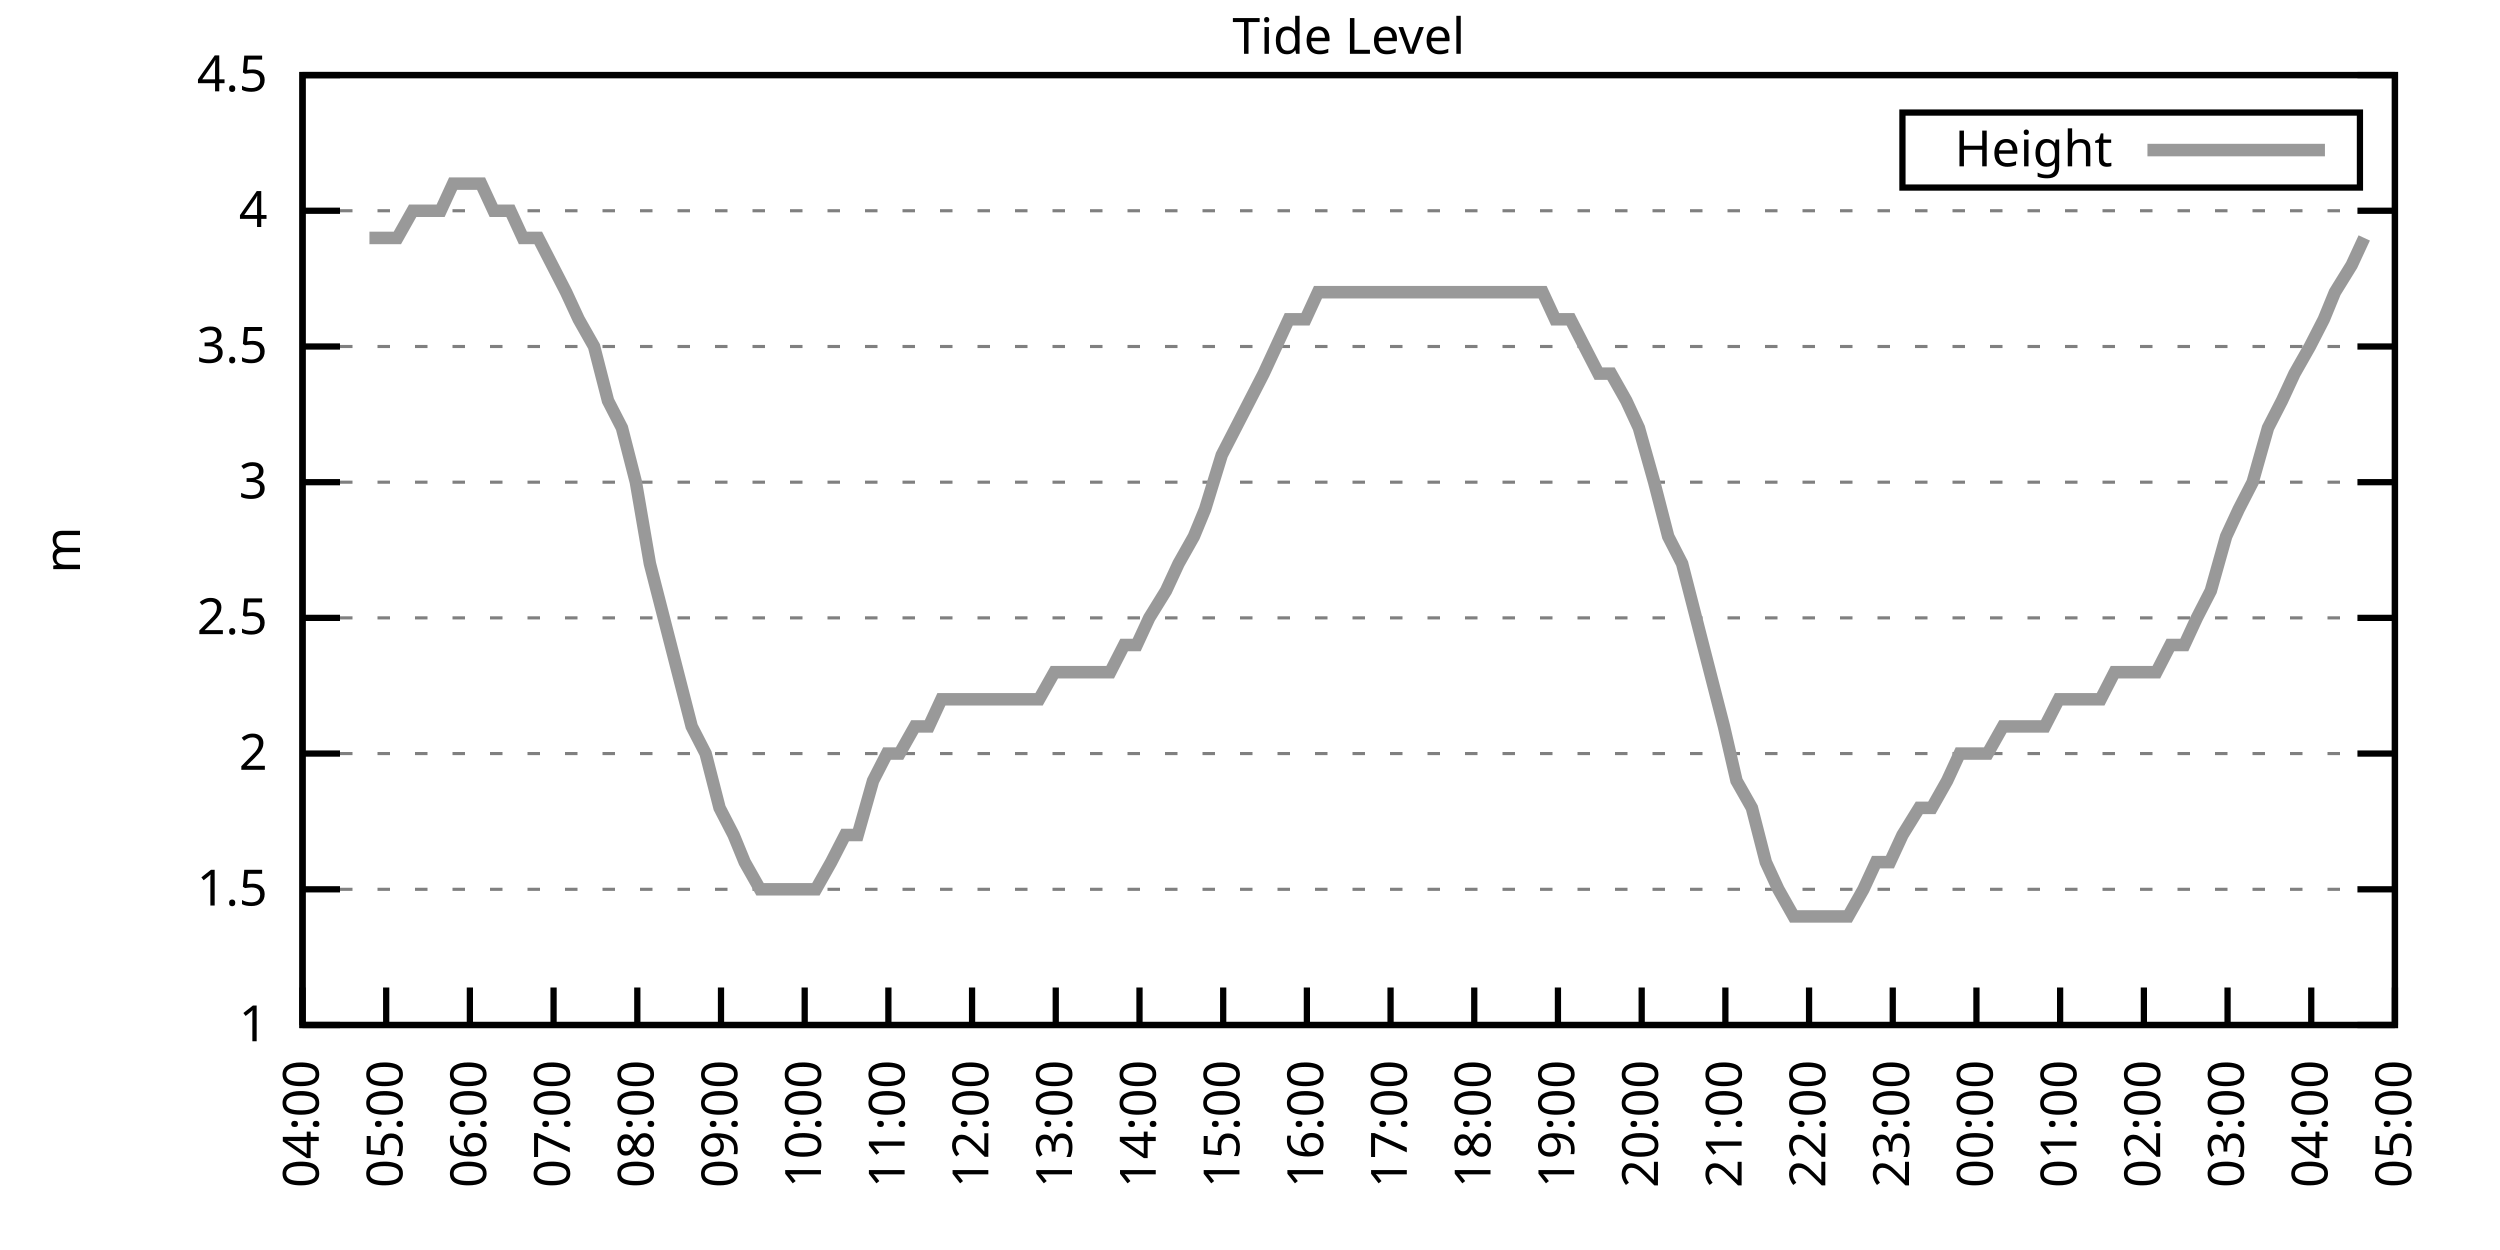
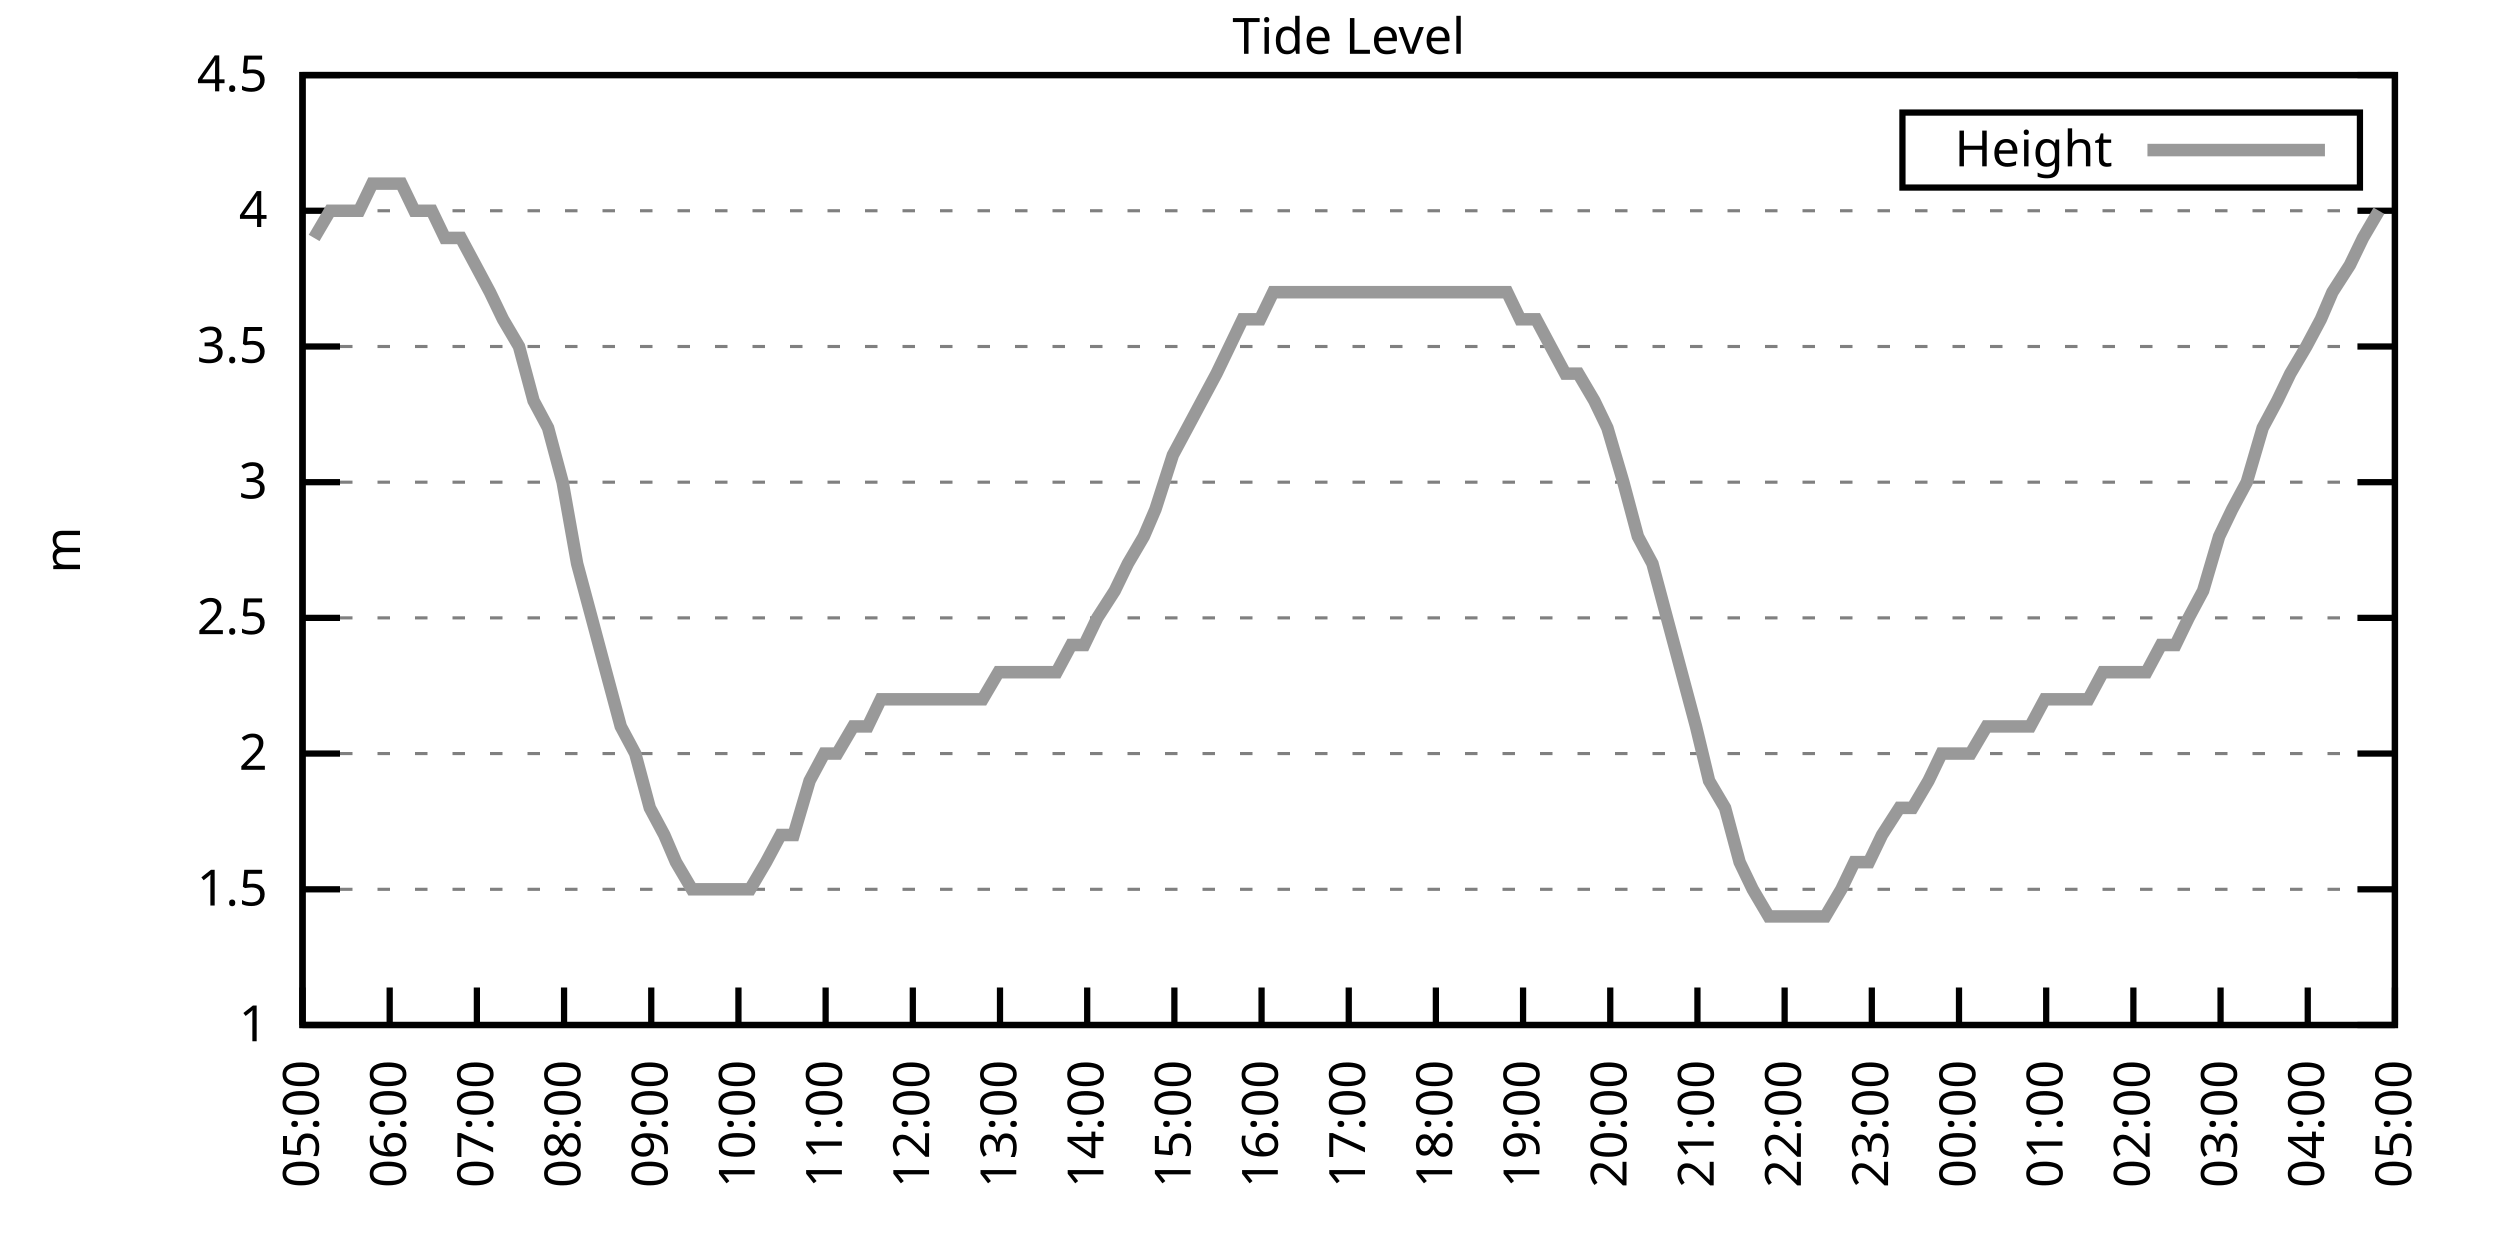
<svg xmlns="http://www.w3.org/2000/svg" xmlns:xlink="http://www.w3.org/1999/xlink" width="400" height="200" viewBox="0 0 400 200">
  <g id="gnuplot_canvas">
    <rect x="0" y="0" width="400" height="200" fill="none" />
    <defs>
      <circle id="gpDot" r="0.5" stroke-width="0.5" stroke="currentColor" />
      <path id="gpPt0" stroke-width="0.333" stroke="currentColor" d="M-1,0 h2 M0,-1 v2" />
      <path id="gpPt1" stroke-width="0.333" stroke="currentColor" d="M-1,-1 L1,1 M1,-1 L-1,1" />
      <path id="gpPt2" stroke-width="0.333" stroke="currentColor" d="M-1,0 L1,0 M0,-1 L0,1 M-1,-1 L1,1 M-1,1 L1,-1" />
      <rect id="gpPt3" stroke-width="0.333" stroke="currentColor" x="-1" y="-1" width="2" height="2" />
      <rect id="gpPt4" stroke-width="0.333" stroke="currentColor" fill="currentColor" x="-1" y="-1" width="2" height="2" />
      <circle id="gpPt5" stroke-width="0.333" stroke="currentColor" cx="0" cy="0" r="1" />
      <use xlink:href="#gpPt5" id="gpPt6" fill="currentColor" stroke="none" />
      <path id="gpPt7" stroke-width="0.333" stroke="currentColor" d="M0,-1.33 L-1.33,0.67 L1.33,0.67 z" />
      <use xlink:href="#gpPt7" id="gpPt8" fill="currentColor" stroke="none" />
      <use xlink:href="#gpPt7" id="gpPt9" stroke="currentColor" transform="rotate(180)" />
      <use xlink:href="#gpPt9" id="gpPt10" fill="currentColor" stroke="none" />
      <use xlink:href="#gpPt3" id="gpPt11" stroke="currentColor" transform="rotate(45)" />
      <use xlink:href="#gpPt11" id="gpPt12" fill="currentColor" stroke="none" />
      <path id="gpPt13" stroke-width="0.333" stroke="currentColor" d="M0,1.330 L1.265,0.411 L0.782,-1.067 L-0.782,-1.076 L-1.265,0.411 z" />
      <use xlink:href="#gpPt13" id="gpPt14" fill="currentColor" stroke="none" />
      <filter id="textbox" filterUnits="objectBoundingBox" x="0" y="0" height="1" width="1">
        <feFlood flood-color="white" flood-opacity="1" result="bgnd" />
        <feComposite in="SourceGraphic" in2="bgnd" operator="atop" />
      </filter>
      <filter id="greybox" filterUnits="objectBoundingBox" x="0" y="0" height="1" width="1">
        <feFlood flood-color="lightgrey" flood-opacity="1" result="grey" />
        <feComposite in="SourceGraphic" in2="grey" operator="atop" />
      </filter>
    </defs>
    <g fill="none" color="white" stroke="currentColor" stroke-width="1.00" stroke-linecap="butt" stroke-linejoin="miter">
</g>
    <g fill="none" color="black" stroke="currentColor" stroke-width="1.00" stroke-linecap="butt" stroke-linejoin="miter">
      <g stroke="none" shape-rendering="crispEdges">
        <polygon fill="rgb(255, 255, 255)" points="48.40,164.00 383.18,164.00 383.18,12.02 48.40,12.02 " />
      </g>
    </g>
    <g fill="none" color="black" stroke="currentColor" stroke-width="1.00" stroke-linecap="butt" stroke-linejoin="miter">
</g>
    <g fill="none" color="black" stroke="black" stroke-width="0.50" stroke-linecap="butt" stroke-linejoin="miter">
</g>
    <g fill="none" color="gray" stroke="currentColor" stroke-width="0.50" stroke-linecap="butt" stroke-linejoin="miter">
      <path stroke="gray" stroke-dasharray="2,4" class="gridline" d="M48.40,164.00 L383.19,164.00  " />
    </g>
    <g fill="none" color="gray" stroke="gray" stroke-width="1.00" stroke-linecap="butt" stroke-linejoin="miter">
</g>
    <g fill="none" color="black" stroke="currentColor" stroke-width="1.00" stroke-linecap="butt" stroke-linejoin="miter">
      <path stroke="black" d="M48.40,164.00 L54.40,164.00 M383.19,164.00 L377.19,164.00  " />
      <g transform="translate(42.80,166.60)" stroke="none" fill="black" font-family="Sans" font-size="8.00" text-anchor="end">
        <text>
          <tspan font-family="Sans"> 1</tspan>
        </text>
      </g>
    </g>
    <g fill="none" color="black" stroke="currentColor" stroke-width="1.00" stroke-linecap="butt" stroke-linejoin="miter">
</g>
    <g fill="none" color="black" stroke="black" stroke-width="0.50" stroke-linecap="butt" stroke-linejoin="miter">
</g>
    <g fill="none" color="gray" stroke="currentColor" stroke-width="0.50" stroke-linecap="butt" stroke-linejoin="miter">
      <path stroke="gray" stroke-dasharray="2,4" class="gridline" d="M48.40,142.29 L383.19,142.29  " />
    </g>
    <g fill="none" color="gray" stroke="gray" stroke-width="1.00" stroke-linecap="butt" stroke-linejoin="miter">
</g>
    <g fill="none" color="black" stroke="currentColor" stroke-width="1.00" stroke-linecap="butt" stroke-linejoin="miter">
      <path stroke="black" d="M48.40,142.29 L54.40,142.29 M383.19,142.29 L377.19,142.29  " />
      <g transform="translate(42.80,144.89)" stroke="none" fill="black" font-family="Sans" font-size="8.00" text-anchor="end">
        <text>
          <tspan font-family="Sans"> 1.5</tspan>
        </text>
      </g>
    </g>
    <g fill="none" color="black" stroke="currentColor" stroke-width="1.00" stroke-linecap="butt" stroke-linejoin="miter">
</g>
    <g fill="none" color="black" stroke="black" stroke-width="0.50" stroke-linecap="butt" stroke-linejoin="miter">
</g>
    <g fill="none" color="gray" stroke="currentColor" stroke-width="0.50" stroke-linecap="butt" stroke-linejoin="miter">
      <path stroke="gray" stroke-dasharray="2,4" class="gridline" d="M48.40,120.57 L383.19,120.57  " />
    </g>
    <g fill="none" color="gray" stroke="gray" stroke-width="1.00" stroke-linecap="butt" stroke-linejoin="miter">
</g>
    <g fill="none" color="black" stroke="currentColor" stroke-width="1.00" stroke-linecap="butt" stroke-linejoin="miter">
      <path stroke="black" d="M48.40,120.57 L54.40,120.57 M383.19,120.57 L377.19,120.57  " />
      <g transform="translate(42.80,123.17)" stroke="none" fill="black" font-family="Sans" font-size="8.00" text-anchor="end">
        <text>
          <tspan font-family="Sans"> 2</tspan>
        </text>
      </g>
    </g>
    <g fill="none" color="black" stroke="currentColor" stroke-width="1.00" stroke-linecap="butt" stroke-linejoin="miter">
</g>
    <g fill="none" color="black" stroke="black" stroke-width="0.50" stroke-linecap="butt" stroke-linejoin="miter">
</g>
    <g fill="none" color="gray" stroke="currentColor" stroke-width="0.50" stroke-linecap="butt" stroke-linejoin="miter">
      <path stroke="gray" stroke-dasharray="2,4" class="gridline" d="M48.40,98.86 L383.19,98.86  " />
    </g>
    <g fill="none" color="gray" stroke="gray" stroke-width="1.00" stroke-linecap="butt" stroke-linejoin="miter">
</g>
    <g fill="none" color="black" stroke="currentColor" stroke-width="1.00" stroke-linecap="butt" stroke-linejoin="miter">
      <path stroke="black" d="M48.40,98.86 L54.40,98.86 M383.19,98.86 L377.19,98.86  " />
      <g transform="translate(42.80,101.46)" stroke="none" fill="black" font-family="Sans" font-size="8.00" text-anchor="end">
        <text>
          <tspan font-family="Sans"> 2.5</tspan>
        </text>
      </g>
    </g>
    <g fill="none" color="black" stroke="currentColor" stroke-width="1.00" stroke-linecap="butt" stroke-linejoin="miter">
</g>
    <g fill="none" color="black" stroke="black" stroke-width="0.50" stroke-linecap="butt" stroke-linejoin="miter">
</g>
    <g fill="none" color="gray" stroke="currentColor" stroke-width="0.50" stroke-linecap="butt" stroke-linejoin="miter">
      <path stroke="gray" stroke-dasharray="2,4" class="gridline" d="M48.40,77.15 L383.19,77.15  " />
    </g>
    <g fill="none" color="gray" stroke="gray" stroke-width="1.00" stroke-linecap="butt" stroke-linejoin="miter">
</g>
    <g fill="none" color="black" stroke="currentColor" stroke-width="1.00" stroke-linecap="butt" stroke-linejoin="miter">
      <path stroke="black" d="M48.40,77.15 L54.40,77.15 M383.19,77.15 L377.19,77.15  " />
      <g transform="translate(42.80,79.75)" stroke="none" fill="black" font-family="Sans" font-size="8.00" text-anchor="end">
        <text>
          <tspan font-family="Sans"> 3</tspan>
        </text>
      </g>
    </g>
    <g fill="none" color="black" stroke="currentColor" stroke-width="1.00" stroke-linecap="butt" stroke-linejoin="miter">
</g>
    <g fill="none" color="black" stroke="black" stroke-width="0.50" stroke-linecap="butt" stroke-linejoin="miter">
</g>
    <g fill="none" color="gray" stroke="currentColor" stroke-width="0.50" stroke-linecap="butt" stroke-linejoin="miter">
      <path stroke="gray" stroke-dasharray="2,4" class="gridline" d="M48.40,55.44 L383.19,55.44  " />
    </g>
    <g fill="none" color="gray" stroke="gray" stroke-width="1.00" stroke-linecap="butt" stroke-linejoin="miter">
</g>
    <g fill="none" color="black" stroke="currentColor" stroke-width="1.00" stroke-linecap="butt" stroke-linejoin="miter">
      <path stroke="black" d="M48.40,55.44 L54.40,55.44 M383.19,55.44 L377.19,55.44  " />
      <g transform="translate(42.80,58.04)" stroke="none" fill="black" font-family="Sans" font-size="8.00" text-anchor="end">
        <text>
          <tspan font-family="Sans"> 3.5</tspan>
        </text>
      </g>
    </g>
    <g fill="none" color="black" stroke="currentColor" stroke-width="1.00" stroke-linecap="butt" stroke-linejoin="miter">
</g>
    <g fill="none" color="black" stroke="black" stroke-width="0.50" stroke-linecap="butt" stroke-linejoin="miter">
</g>
    <g fill="none" color="gray" stroke="currentColor" stroke-width="0.50" stroke-linecap="butt" stroke-linejoin="miter">
      <path stroke="gray" stroke-dasharray="2,4" class="gridline" d="M48.40,33.72 L383.19,33.72  " />
    </g>
    <g fill="none" color="gray" stroke="gray" stroke-width="1.00" stroke-linecap="butt" stroke-linejoin="miter">
</g>
    <g fill="none" color="black" stroke="currentColor" stroke-width="1.00" stroke-linecap="butt" stroke-linejoin="miter">
      <path stroke="black" d="M48.40,33.72 L54.40,33.72 M383.19,33.72 L377.19,33.72  " />
      <g transform="translate(42.80,36.32)" stroke="none" fill="black" font-family="Sans" font-size="8.00" text-anchor="end">
        <text>
          <tspan font-family="Sans"> 4</tspan>
        </text>
      </g>
    </g>
    <g fill="none" color="black" stroke="currentColor" stroke-width="1.00" stroke-linecap="butt" stroke-linejoin="miter">
</g>
    <g fill="none" color="black" stroke="black" stroke-width="0.50" stroke-linecap="butt" stroke-linejoin="miter">
</g>
    <g fill="none" color="gray" stroke="currentColor" stroke-width="0.50" stroke-linecap="butt" stroke-linejoin="miter">
      <path stroke="gray" stroke-dasharray="2,4" class="gridline" d="M48.40,12.01 L383.19,12.01  " />
    </g>
    <g fill="none" color="gray" stroke="gray" stroke-width="1.00" stroke-linecap="butt" stroke-linejoin="miter">
</g>
    <g fill="none" color="black" stroke="currentColor" stroke-width="1.00" stroke-linecap="butt" stroke-linejoin="miter">
      <path stroke="black" d="M48.40,12.01 L54.40,12.01 M383.19,12.01 L377.19,12.01  " />
      <g transform="translate(42.80,14.61)" stroke="none" fill="black" font-family="Sans" font-size="8.00" text-anchor="end">
        <text>
          <tspan font-family="Sans"> 4.5</tspan>
        </text>
      </g>
    </g>
    <g fill="none" color="black" stroke="currentColor" stroke-width="1.00" stroke-linecap="butt" stroke-linejoin="miter">
      <path stroke="black" d="M48.40,164.00 L48.40,158.00  " />
      <g transform="translate(51.00,169.60) rotate(270.00)" stroke="none" fill="black" font-family="Sans" font-size="8.00" text-anchor="end">
        <text>
-           <tspan font-family="Sans">04:00</tspan>
-         </text>
-       </g>
-     </g>
-     <g fill="none" color="black" stroke="currentColor" stroke-width="1.00" stroke-linecap="butt" stroke-linejoin="miter">
-       <path stroke="black" d="M61.79,164.00 L61.79,158.00  " />
-       <g transform="translate(64.39,169.60) rotate(270.00)" stroke="none" fill="black" font-family="Sans" font-size="8.00" text-anchor="end">
-         <text>
          <tspan font-family="Sans">05:00</tspan>
        </text>
      </g>
    </g>
    <g fill="none" color="black" stroke="currentColor" stroke-width="1.00" stroke-linecap="butt" stroke-linejoin="miter">
-       <path stroke="black" d="M75.18,164.00 L75.18,158.00  " />
-       <g transform="translate(77.78,169.60) rotate(270.00)" stroke="none" fill="black" font-family="Sans" font-size="8.00" text-anchor="end">
+       <path stroke="black" d="M62.35,164.00 L62.35,158.00  " />
+       <g transform="translate(64.95,169.60) rotate(270.00)" stroke="none" fill="black" font-family="Sans" font-size="8.00" text-anchor="end">
        <text>
          <tspan font-family="Sans">06:00</tspan>
        </text>
      </g>
    </g>
    <g fill="none" color="black" stroke="currentColor" stroke-width="1.00" stroke-linecap="butt" stroke-linejoin="miter">
-       <path stroke="black" d="M88.57,164.00 L88.57,158.00  " />
-       <g transform="translate(91.17,169.60) rotate(270.00)" stroke="none" fill="black" font-family="Sans" font-size="8.00" text-anchor="end">
+       <path stroke="black" d="M76.30,164.00 L76.30,158.00  " />
+       <g transform="translate(78.90,169.60) rotate(270.00)" stroke="none" fill="black" font-family="Sans" font-size="8.00" text-anchor="end">
        <text>
          <tspan font-family="Sans">07:00</tspan>
        </text>
      </g>
    </g>
    <g fill="none" color="black" stroke="currentColor" stroke-width="1.00" stroke-linecap="butt" stroke-linejoin="miter">
-       <path stroke="black" d="M101.97,164.00 L101.97,158.00  " />
-       <g transform="translate(104.57,169.60) rotate(270.00)" stroke="none" fill="black" font-family="Sans" font-size="8.00" text-anchor="end">
+       <path stroke="black" d="M90.25,164.00 L90.25,158.00  " />
+       <g transform="translate(92.85,169.60) rotate(270.00)" stroke="none" fill="black" font-family="Sans" font-size="8.00" text-anchor="end">
        <text>
          <tspan font-family="Sans">08:00</tspan>
        </text>
      </g>
    </g>
    <g fill="none" color="black" stroke="currentColor" stroke-width="1.00" stroke-linecap="butt" stroke-linejoin="miter">
-       <path stroke="black" d="M115.36,164.00 L115.36,158.00  " />
-       <g transform="translate(117.96,169.60) rotate(270.00)" stroke="none" fill="black" font-family="Sans" font-size="8.00" text-anchor="end">
+       <path stroke="black" d="M104.20,164.00 L104.20,158.00  " />
+       <g transform="translate(106.80,169.60) rotate(270.00)" stroke="none" fill="black" font-family="Sans" font-size="8.00" text-anchor="end">
        <text>
          <tspan font-family="Sans">09:00</tspan>
        </text>
      </g>
    </g>
    <g fill="none" color="black" stroke="currentColor" stroke-width="1.00" stroke-linecap="butt" stroke-linejoin="miter">
-       <path stroke="black" d="M128.75,164.00 L128.75,158.00  " />
-       <g transform="translate(131.35,169.60) rotate(270.00)" stroke="none" fill="black" font-family="Sans" font-size="8.00" text-anchor="end">
+       <path stroke="black" d="M118.15,164.00 L118.15,158.00  " />
+       <g transform="translate(120.75,169.60) rotate(270.00)" stroke="none" fill="black" font-family="Sans" font-size="8.00" text-anchor="end">
        <text>
          <tspan font-family="Sans">10:00</tspan>
        </text>
      </g>
    </g>
    <g fill="none" color="black" stroke="currentColor" stroke-width="1.00" stroke-linecap="butt" stroke-linejoin="miter">
-       <path stroke="black" d="M142.14,164.00 L142.14,158.00  " />
-       <g transform="translate(144.74,169.60) rotate(270.00)" stroke="none" fill="black" font-family="Sans" font-size="8.00" text-anchor="end">
+       <path stroke="black" d="M132.10,164.00 L132.10,158.00  " />
+       <g transform="translate(134.70,169.60) rotate(270.00)" stroke="none" fill="black" font-family="Sans" font-size="8.00" text-anchor="end">
        <text>
          <tspan font-family="Sans">11:00</tspan>
        </text>
      </g>
    </g>
    <g fill="none" color="black" stroke="currentColor" stroke-width="1.00" stroke-linecap="butt" stroke-linejoin="miter">
-       <path stroke="black" d="M155.53,164.00 L155.53,158.00  " />
-       <g transform="translate(158.13,169.60) rotate(270.00)" stroke="none" fill="black" font-family="Sans" font-size="8.00" text-anchor="end">
+       <path stroke="black" d="M146.05,164.00 L146.05,158.00  " />
+       <g transform="translate(148.65,169.60) rotate(270.00)" stroke="none" fill="black" font-family="Sans" font-size="8.00" text-anchor="end">
        <text>
          <tspan font-family="Sans">12:00</tspan>
        </text>
      </g>
    </g>
    <g fill="none" color="black" stroke="currentColor" stroke-width="1.00" stroke-linecap="butt" stroke-linejoin="miter">
-       <path stroke="black" d="M168.92,164.00 L168.92,158.00  " />
-       <g transform="translate(171.52,169.60) rotate(270.00)" stroke="none" fill="black" font-family="Sans" font-size="8.00" text-anchor="end">
+       <path stroke="black" d="M160.00,164.00 L160.00,158.00  " />
+       <g transform="translate(162.60,169.60) rotate(270.00)" stroke="none" fill="black" font-family="Sans" font-size="8.00" text-anchor="end">
        <text>
          <tspan font-family="Sans">13:00</tspan>
        </text>
      </g>
    </g>
    <g fill="none" color="black" stroke="currentColor" stroke-width="1.00" stroke-linecap="butt" stroke-linejoin="miter">
-       <path stroke="black" d="M182.32,164.00 L182.32,158.00  " />
-       <g transform="translate(184.92,169.60) rotate(270.00)" stroke="none" fill="black" font-family="Sans" font-size="8.00" text-anchor="end">
+       <path stroke="black" d="M173.95,164.00 L173.95,158.00  " />
+       <g transform="translate(176.55,169.60) rotate(270.00)" stroke="none" fill="black" font-family="Sans" font-size="8.00" text-anchor="end">
        <text>
          <tspan font-family="Sans">14:00</tspan>
        </text>
      </g>
    </g>
    <g fill="none" color="black" stroke="currentColor" stroke-width="1.00" stroke-linecap="butt" stroke-linejoin="miter">
-       <path stroke="black" d="M195.71,164.00 L195.71,158.00  " />
-       <g transform="translate(198.31,169.60) rotate(270.00)" stroke="none" fill="black" font-family="Sans" font-size="8.00" text-anchor="end">
+       <path stroke="black" d="M187.90,164.00 L187.90,158.00  " />
+       <g transform="translate(190.50,169.60) rotate(270.00)" stroke="none" fill="black" font-family="Sans" font-size="8.00" text-anchor="end">
        <text>
          <tspan font-family="Sans">15:00</tspan>
        </text>
      </g>
    </g>
    <g fill="none" color="black" stroke="currentColor" stroke-width="1.00" stroke-linecap="butt" stroke-linejoin="miter">
-       <path stroke="black" d="M209.10,164.00 L209.10,158.00  " />
-       <g transform="translate(211.70,169.60) rotate(270.00)" stroke="none" fill="black" font-family="Sans" font-size="8.00" text-anchor="end">
+       <path stroke="black" d="M201.85,164.00 L201.85,158.00  " />
+       <g transform="translate(204.45,169.60) rotate(270.00)" stroke="none" fill="black" font-family="Sans" font-size="8.00" text-anchor="end">
        <text>
          <tspan font-family="Sans">16:00</tspan>
        </text>
      </g>
    </g>
    <g fill="none" color="black" stroke="currentColor" stroke-width="1.00" stroke-linecap="butt" stroke-linejoin="miter">
-       <path stroke="black" d="M222.49,164.00 L222.49,158.00  " />
-       <g transform="translate(225.09,169.60) rotate(270.00)" stroke="none" fill="black" font-family="Sans" font-size="8.00" text-anchor="end">
+       <path stroke="black" d="M215.80,164.00 L215.80,158.00  " />
+       <g transform="translate(218.40,169.60) rotate(270.00)" stroke="none" fill="black" font-family="Sans" font-size="8.00" text-anchor="end">
        <text>
          <tspan font-family="Sans">17:00</tspan>
        </text>
      </g>
    </g>
    <g fill="none" color="black" stroke="currentColor" stroke-width="1.00" stroke-linecap="butt" stroke-linejoin="miter">
-       <path stroke="black" d="M235.88,164.00 L235.88,158.00  " />
-       <g transform="translate(238.48,169.60) rotate(270.00)" stroke="none" fill="black" font-family="Sans" font-size="8.00" text-anchor="end">
+       <path stroke="black" d="M229.74,164.00 L229.74,158.00  " />
+       <g transform="translate(232.34,169.60) rotate(270.00)" stroke="none" fill="black" font-family="Sans" font-size="8.00" text-anchor="end">
        <text>
          <tspan font-family="Sans">18:00</tspan>
        </text>
      </g>
    </g>
    <g fill="none" color="black" stroke="currentColor" stroke-width="1.00" stroke-linecap="butt" stroke-linejoin="miter">
-       <path stroke="black" d="M249.27,164.00 L249.27,158.00  " />
-       <g transform="translate(251.87,169.60) rotate(270.00)" stroke="none" fill="black" font-family="Sans" font-size="8.00" text-anchor="end">
+       <path stroke="black" d="M243.69,164.00 L243.69,158.00  " />
+       <g transform="translate(246.29,169.60) rotate(270.00)" stroke="none" fill="black" font-family="Sans" font-size="8.00" text-anchor="end">
        <text>
          <tspan font-family="Sans">19:00</tspan>
        </text>
      </g>
    </g>
    <g fill="none" color="black" stroke="currentColor" stroke-width="1.00" stroke-linecap="butt" stroke-linejoin="miter">
-       <path stroke="black" d="M262.67,164.00 L262.67,158.00  " />
-       <g transform="translate(265.27,169.60) rotate(270.00)" stroke="none" fill="black" font-family="Sans" font-size="8.00" text-anchor="end">
+       <path stroke="black" d="M257.64,164.00 L257.64,158.00  " />
+       <g transform="translate(260.24,169.60) rotate(270.00)" stroke="none" fill="black" font-family="Sans" font-size="8.00" text-anchor="end">
        <text>
          <tspan font-family="Sans">20:00</tspan>
        </text>
      </g>
    </g>
    <g fill="none" color="black" stroke="currentColor" stroke-width="1.00" stroke-linecap="butt" stroke-linejoin="miter">
-       <path stroke="black" d="M276.06,164.00 L276.06,158.00  " />
-       <g transform="translate(278.66,169.60) rotate(270.00)" stroke="none" fill="black" font-family="Sans" font-size="8.00" text-anchor="end">
+       <path stroke="black" d="M271.59,164.00 L271.59,158.00  " />
+       <g transform="translate(274.19,169.60) rotate(270.00)" stroke="none" fill="black" font-family="Sans" font-size="8.00" text-anchor="end">
        <text>
          <tspan font-family="Sans">21:00</tspan>
        </text>
      </g>
    </g>
    <g fill="none" color="black" stroke="currentColor" stroke-width="1.00" stroke-linecap="butt" stroke-linejoin="miter">
-       <path stroke="black" d="M289.45,164.00 L289.45,158.00  " />
-       <g transform="translate(292.05,169.60) rotate(270.00)" stroke="none" fill="black" font-family="Sans" font-size="8.00" text-anchor="end">
+       <path stroke="black" d="M285.54,164.00 L285.54,158.00  " />
+       <g transform="translate(288.14,169.60) rotate(270.00)" stroke="none" fill="black" font-family="Sans" font-size="8.00" text-anchor="end">
        <text>
          <tspan font-family="Sans">22:00</tspan>
        </text>
      </g>
    </g>
    <g fill="none" color="black" stroke="currentColor" stroke-width="1.00" stroke-linecap="butt" stroke-linejoin="miter">
-       <path stroke="black" d="M302.84,164.00 L302.84,158.00  " />
-       <g transform="translate(305.44,169.60) rotate(270.00)" stroke="none" fill="black" font-family="Sans" font-size="8.00" text-anchor="end">
+       <path stroke="black" d="M299.49,164.00 L299.49,158.00  " />
+       <g transform="translate(302.09,169.60) rotate(270.00)" stroke="none" fill="black" font-family="Sans" font-size="8.00" text-anchor="end">
        <text>
          <tspan font-family="Sans">23:00</tspan>
        </text>
      </g>
    </g>
    <g fill="none" color="black" stroke="currentColor" stroke-width="1.00" stroke-linecap="butt" stroke-linejoin="miter">
-       <path stroke="black" d="M316.23,164.00 L316.23,158.00  " />
-       <g transform="translate(318.83,169.60) rotate(270.00)" stroke="none" fill="black" font-family="Sans" font-size="8.00" text-anchor="end">
+       <path stroke="black" d="M313.44,164.00 L313.44,158.00  " />
+       <g transform="translate(316.04,169.60) rotate(270.00)" stroke="none" fill="black" font-family="Sans" font-size="8.00" text-anchor="end">
        <text>
          <tspan font-family="Sans">00:00</tspan>
        </text>
      </g>
    </g>
    <g fill="none" color="black" stroke="currentColor" stroke-width="1.00" stroke-linecap="butt" stroke-linejoin="miter">
-       <path stroke="black" d="M329.62,164.00 L329.62,158.00  " />
-       <g transform="translate(332.22,169.60) rotate(270.00)" stroke="none" fill="black" font-family="Sans" font-size="8.00" text-anchor="end">
+       <path stroke="black" d="M327.39,164.00 L327.39,158.00  " />
+       <g transform="translate(329.99,169.60) rotate(270.00)" stroke="none" fill="black" font-family="Sans" font-size="8.00" text-anchor="end">
        <text>
          <tspan font-family="Sans">01:00</tspan>
        </text>
      </g>
    </g>
    <g fill="none" color="black" stroke="currentColor" stroke-width="1.00" stroke-linecap="butt" stroke-linejoin="miter">
-       <path stroke="black" d="M343.02,164.00 L343.02,158.00  " />
-       <g transform="translate(345.62,169.60) rotate(270.00)" stroke="none" fill="black" font-family="Sans" font-size="8.00" text-anchor="end">
+       <path stroke="black" d="M341.34,164.00 L341.34,158.00  " />
+       <g transform="translate(343.94,169.60) rotate(270.00)" stroke="none" fill="black" font-family="Sans" font-size="8.00" text-anchor="end">
        <text>
          <tspan font-family="Sans">02:00</tspan>
        </text>
      </g>
    </g>
    <g fill="none" color="black" stroke="currentColor" stroke-width="1.00" stroke-linecap="butt" stroke-linejoin="miter">
-       <path stroke="black" d="M356.41,164.00 L356.41,158.00  " />
-       <g transform="translate(359.01,169.60) rotate(270.00)" stroke="none" fill="black" font-family="Sans" font-size="8.00" text-anchor="end">
+       <path stroke="black" d="M355.29,164.00 L355.29,158.00  " />
+       <g transform="translate(357.89,169.60) rotate(270.00)" stroke="none" fill="black" font-family="Sans" font-size="8.00" text-anchor="end">
        <text>
          <tspan font-family="Sans">03:00</tspan>
        </text>
      </g>
    </g>
    <g fill="none" color="black" stroke="currentColor" stroke-width="1.00" stroke-linecap="butt" stroke-linejoin="miter">
-       <path stroke="black" d="M369.80,164.00 L369.80,158.00  " />
-       <g transform="translate(372.40,169.60) rotate(270.00)" stroke="none" fill="black" font-family="Sans" font-size="8.00" text-anchor="end">
+       <path stroke="black" d="M369.24,164.00 L369.24,158.00  " />
+       <g transform="translate(371.84,169.60) rotate(270.00)" stroke="none" fill="black" font-family="Sans" font-size="8.00" text-anchor="end">
        <text>
          <tspan font-family="Sans">04:00</tspan>
        </text>
      </g>
    </g>
    <g fill="none" color="black" stroke="currentColor" stroke-width="1.00" stroke-linecap="butt" stroke-linejoin="miter">
      <path stroke="black" d="M383.19,164.00 L383.19,158.00  " />
      <g transform="translate(385.79,169.60) rotate(270.00)" stroke="none" fill="black" font-family="Sans" font-size="8.00" text-anchor="end">
        <text>
          <tspan font-family="Sans">05:00</tspan>
        </text>
      </g>
    </g>
    <g fill="none" color="black" stroke="currentColor" stroke-width="1.00" stroke-linecap="butt" stroke-linejoin="miter">
</g>
    <g fill="none" color="black" stroke="currentColor" stroke-width="1.00" stroke-linecap="butt" stroke-linejoin="miter">
      <path stroke="black" d="M48.40,12.01 L48.40,164.00 L383.19,164.00 L383.19,12.01 L48.40,12.01 Z  " />
    </g>
    <g fill="none" color="black" stroke="currentColor" stroke-width="1.00" stroke-linecap="butt" stroke-linejoin="miter">
</g>
    <g fill="none" color="black" stroke="currentColor" stroke-width="1.00" stroke-linecap="butt" stroke-linejoin="miter">
      <path stroke="black" d="M304.39,30.01 L304.39,18.01 L377.59,18.01 L377.59,30.01 L304.39,30.01 Z  " />
    </g>
    <g id="Tide_level_plot_1">
      <g fill="none" color="white" stroke="black" stroke-width="2.00" stroke-linecap="butt" stroke-linejoin="miter">
</g>
      <g fill="none" color="black" stroke="currentColor" stroke-width="2.00" stroke-linecap="butt" stroke-linejoin="miter">
        <g transform="translate(337.99,26.61)" stroke="none" fill="black" font-family="Sans" font-size="8.00" text-anchor="end">
          <text>
            <tspan font-family="Sans">Height</tspan>
          </text>
        </g>
      </g>
      <g fill="none" color="black" stroke="currentColor" stroke-width="2.00" stroke-linecap="butt" stroke-linejoin="miter">
-         <path stroke="rgb(153, 153, 153)" d="M343.59,24.01 L371.99,24.01 M59.11,38.07 L61.57,38.07 L63.58,38.07 L66.03,33.72 L68.04,33.72 L70.50,33.72   L72.50,29.38 L74.96,29.38 L76.97,29.38 L78.98,33.72 L81.66,33.72 L83.66,38.07 L86.12,38.07 L88.35,42.41   L90.58,46.75 L92.59,51.09 L95.05,55.44 L97.28,64.12 L99.51,68.46 L101.74,77.15 L103.98,90.18 L106.21,98.86   L108.44,107.55 L110.67,116.23 L112.90,120.57 L115.13,129.26 L117.37,133.60 L119.15,137.94 L121.61,142.29 L123.84,142.29   L126.07,142.29 L128.30,142.29 L130.54,142.29 L132.99,137.94 L135.22,133.60 L137.23,133.60 L139.69,124.92 L141.92,120.57   L143.93,120.57 L146.38,116.23 L148.61,116.23 L150.62,111.89 L153.08,111.89 L155.09,111.89 L157.54,111.89 L159.55,111.89   L162.01,111.89 L164.24,111.89 L166.25,111.89 L168.70,107.55 L170.93,107.55 L173.17,107.55 L175.40,107.55 L177.63,107.55   L179.86,103.20 L181.87,103.20 L183.88,98.86 L186.56,94.52 L188.57,90.18 L191.02,85.83 L192.81,81.49 L195.48,72.81   L197.72,68.46 L199.95,64.12 L202.18,59.78 L204.19,55.44 L206.20,51.09 L208.88,51.09 L210.88,46.75 L213.34,46.75   L215.35,46.75 L217.80,46.75 L220.04,46.75 L222.04,46.75 L224.05,46.75 L226.73,46.75 L228.74,46.75 L230.97,46.75   L233.43,46.75 L235.66,46.75 L237.67,46.75 L239.68,46.75 L242.36,46.75 L244.36,46.75 L246.82,46.75 L248.83,51.09   L251.28,51.09 L253.51,55.44 L255.75,59.78 L257.76,59.78 L260.21,64.12 L262.22,68.46 L264.67,77.15 L266.91,85.83   L269.14,90.18 L271.37,98.86 L273.60,107.55 L275.83,116.23 L277.84,124.92 L280.30,129.26 L282.53,137.94 L284.54,142.29   L286.99,146.63 L289.23,146.63 L291.46,146.63 L293.69,146.63 L295.70,146.63 L298.15,142.29 L300.16,137.94 L302.39,137.94   L304.40,133.60 L307.08,129.26 L309.09,129.26 L311.54,124.92 L313.55,120.57 L316.01,120.57 L318.02,120.57 L320.47,116.23   L322.26,116.23 L324.71,116.23 L327.17,116.23 L329.40,111.89 L330.96,111.89 L333.64,111.89 L336.10,111.89 L338.33,107.55   L340.56,107.55 L342.79,107.55 L345.02,107.55 L347.26,103.20 L349.49,103.20 L351.50,98.86 L353.73,94.52 L356.18,85.83   L358.19,81.49 L360.42,77.15 L362.88,68.46 L365.11,64.12 L367.12,59.78 L369.58,55.44 L371.81,51.09 L373.59,46.75   L376.27,42.41 L378.28,38.07  " />
+         <path stroke="rgb(153, 153, 153)" d="M343.59,24.01 L371.99,24.01 M50.26,38.07 L52.82,33.72 L54.91,33.72 L57.47,33.72 L59.56,29.38 L62.12,29.38   L64.21,29.38 L66.30,33.72 L69.09,33.72 L71.18,38.07 L73.74,38.07 L76.07,42.41 L78.39,46.75 L80.48,51.09   L83.04,55.44 L85.37,64.12 L87.69,68.46 L90.02,77.15 L92.34,90.18 L94.67,98.86 L96.99,107.55 L99.32,116.23   L101.64,120.57 L103.97,129.26 L106.29,133.60 L108.15,137.94 L110.71,142.29 L113.03,142.29 L115.36,142.29 L117.68,142.29   L120.01,142.29 L122.57,137.94 L124.89,133.60 L126.98,133.60 L129.54,124.92 L131.87,120.57 L133.96,120.57 L136.51,116.23   L138.84,116.23 L140.93,111.89 L143.49,111.89 L145.58,111.89 L148.14,111.89 L150.23,111.89 L152.79,111.89 L155.11,111.89   L157.21,111.89 L159.76,107.55 L162.09,107.55 L164.41,107.55 L166.74,107.55 L169.06,107.55 L171.39,103.20 L173.48,103.20   L175.57,98.86 L178.36,94.52 L180.46,90.18 L183.01,85.83 L184.87,81.49 L187.66,72.81 L189.99,68.46 L192.31,64.12   L194.64,59.78 L196.73,55.44 L198.82,51.09 L201.61,51.09 L203.71,46.75 L206.26,46.75 L208.36,46.75 L210.91,46.75   L213.24,46.75 L215.33,46.75 L217.42,46.75 L220.21,46.75 L222.30,46.75 L224.63,46.75 L227.19,46.75 L229.51,46.75   L231.60,46.75 L233.70,46.75 L236.49,46.75 L238.58,46.75 L241.14,46.75 L243.23,51.09 L245.79,51.09 L248.11,55.44   L250.44,59.78 L252.53,59.78 L255.09,64.12 L257.18,68.46 L259.74,77.15 L262.06,85.83 L264.39,90.18 L266.71,98.86   L269.04,107.55 L271.36,116.23 L273.45,124.92 L276.01,129.26 L278.34,137.94 L280.43,142.29 L282.99,146.63 L285.31,146.63   L287.64,146.63 L289.96,146.63 L292.05,146.63 L294.61,142.29 L296.70,137.94 L299.03,137.94 L301.12,133.60 L303.91,129.26   L306.00,129.26 L308.56,124.92 L310.65,120.57 L313.21,120.57 L315.30,120.57 L317.86,116.23 L319.72,116.23 L322.28,116.23   L324.83,116.23 L327.16,111.89 L328.79,111.89 L331.58,111.89 L334.13,111.89 L336.46,107.55 L338.78,107.55 L341.11,107.55   L343.43,107.55 L345.76,103.20 L348.08,103.20 L350.18,98.86 L352.50,94.52 L355.06,85.83 L357.15,81.49 L359.48,77.15   L362.03,68.46 L364.36,64.12 L366.45,59.78 L369.01,55.44 L371.33,51.09 L373.19,46.75 L375.98,42.41 L378.08,38.07   L380.63,33.72  " />
      </g>
    </g>
    <g fill="none" color="black" stroke="currentColor" stroke-width="2.00" stroke-linecap="butt" stroke-linejoin="miter">
</g>
    <g fill="none" color="black" stroke="black" stroke-width="1.00" stroke-linecap="butt" stroke-linejoin="miter">
</g>
    <g fill="none" color="black" stroke="currentColor" stroke-width="1.00" stroke-linecap="butt" stroke-linejoin="miter">
      <path stroke="black" d="M48.40,12.01 L48.40,164.00 L383.19,164.00 L383.19,12.01 L48.40,12.01 Z  " />
      <g transform="translate(12.80,88.01) rotate(270.00)" stroke="none" fill="black" font-family="Sans" font-size="8.00" text-anchor="middle">
        <text>
          <tspan font-family="Sans">m</tspan>
        </text>
      </g>
    </g>
    <g fill="none" color="black" stroke="currentColor" stroke-width="1.00" stroke-linecap="butt" stroke-linejoin="miter">
</g>
    <g fill="none" color="black" stroke="currentColor" stroke-width="1.00" stroke-linecap="butt" stroke-linejoin="miter">
      <g transform="translate(215.79,8.61)" stroke="none" fill="black" font-family="Sans" font-size="8.00" text-anchor="middle">
        <text>
          <tspan font-family="Sans">Tide Level</tspan>
        </text>
      </g>
    </g>
    <g fill="none" color="black" stroke="currentColor" stroke-width="1.00" stroke-linecap="butt" stroke-linejoin="miter">
</g>
  </g>
</svg>
